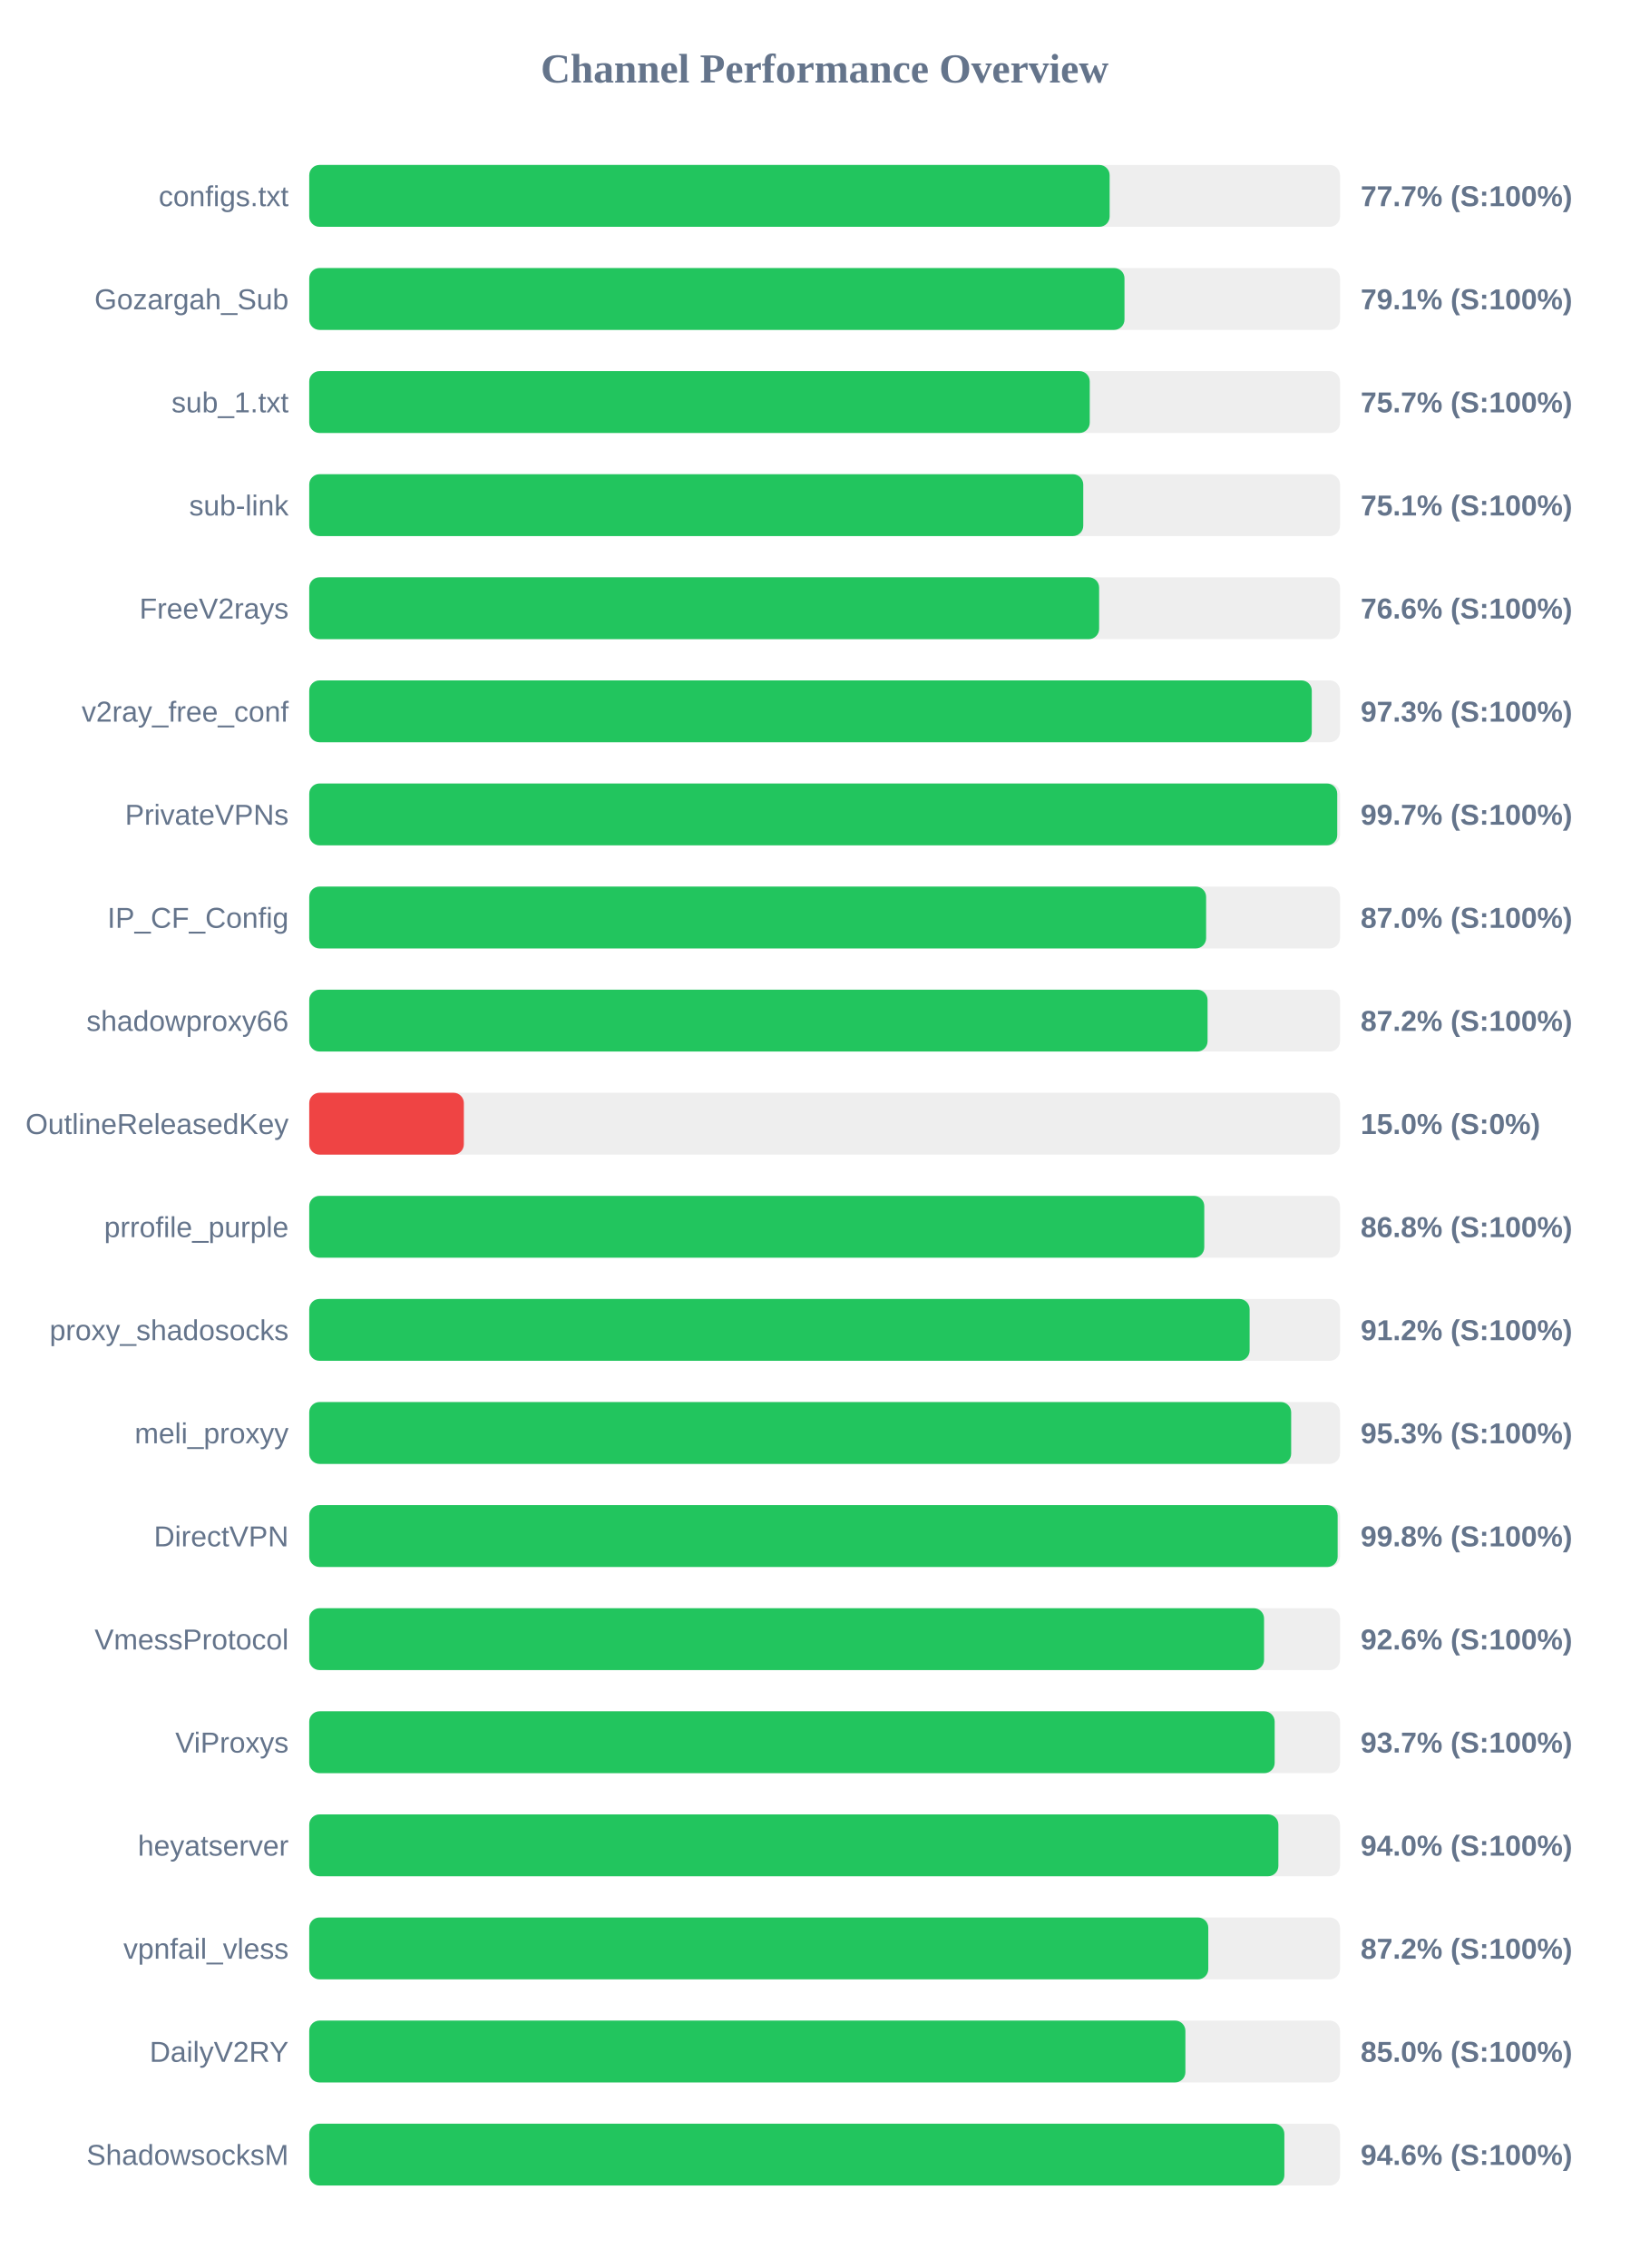
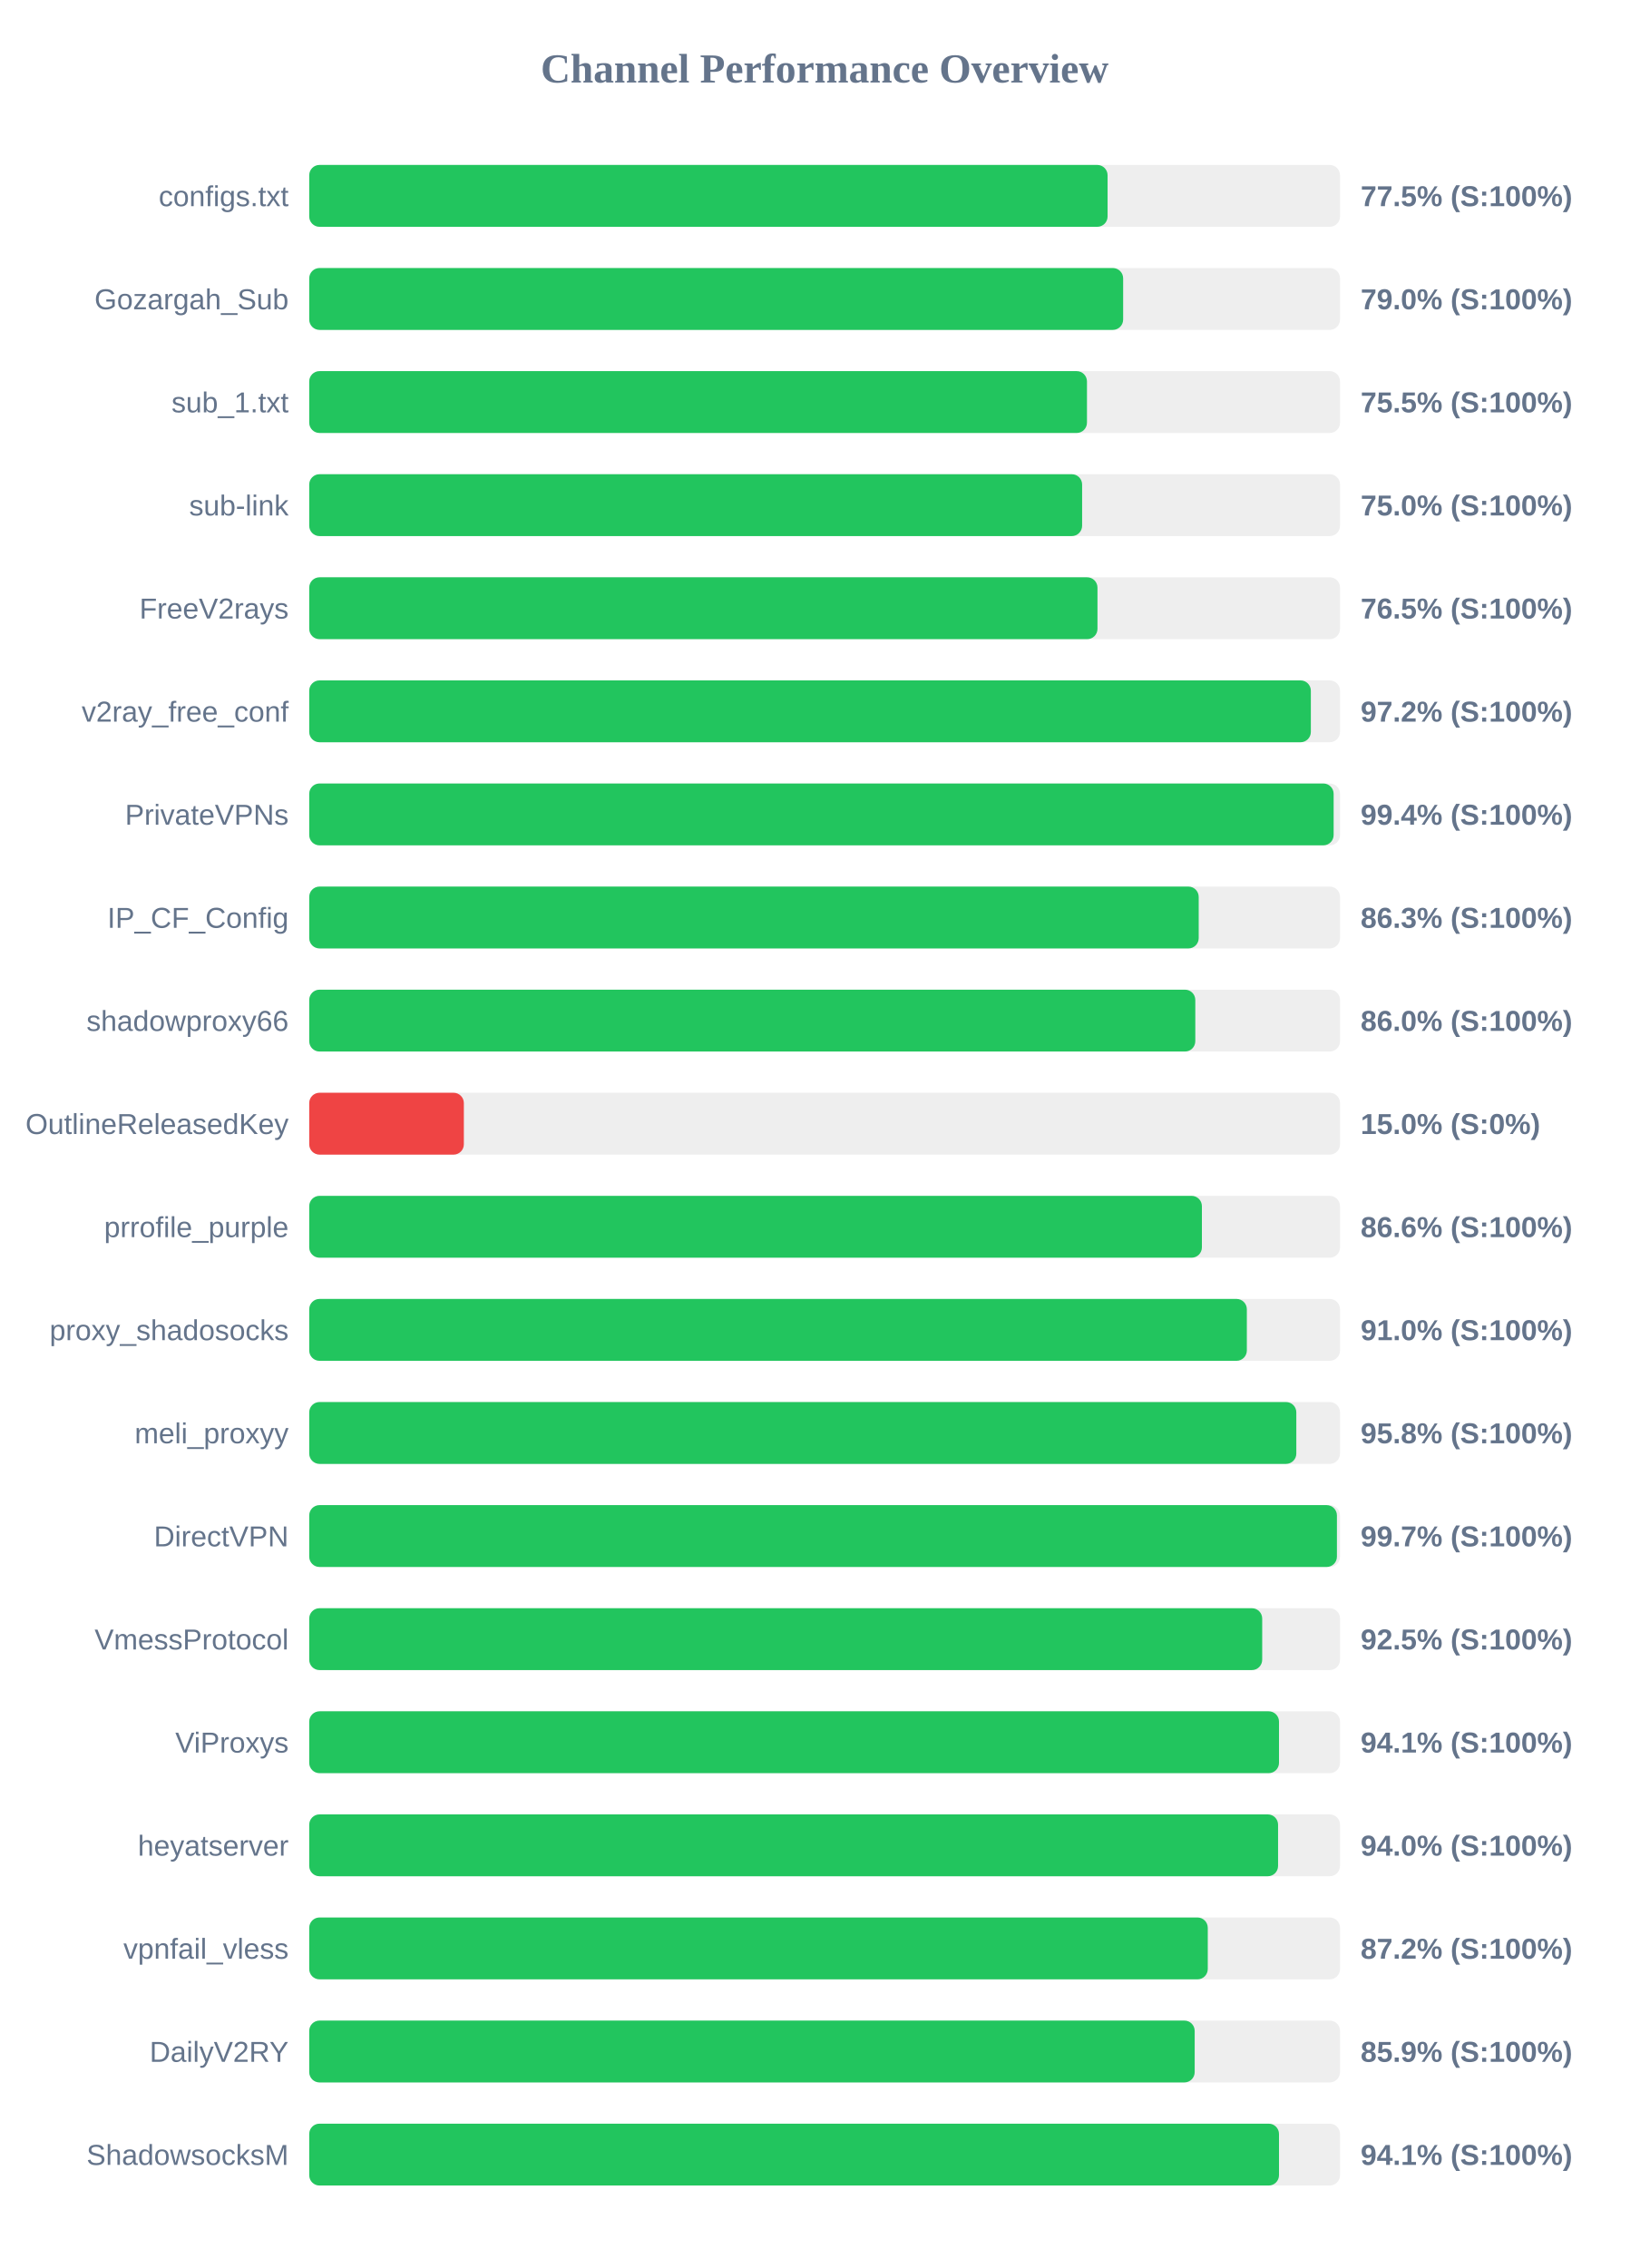
<svg xmlns="http://www.w3.org/2000/svg" width="800" height="1100" version="1.1">
  <style>
        .row { font: 14px Arial; fill: #64748b; }
        .score { font: bold 14px Arial; fill: #64748b; }
    </style>
  <text x="400" y="40" text-anchor="middle" font-size="20px" font-weight="bold" fill="#64748b">Channel Performance Overview</text>
  <rect x="150" y="80" width="500" height="30" fill="#eee" rx="5" />
-   <rect x="150" y="80" width="388.25" height="30" fill="#22c55e" rx="5" />
+   <rect x="150" y="80" width="387.25" height="30" fill="#22c55e" rx="5" />
  <text x="140" y="100" text-anchor="end" class="row">configs.txt</text>
-   <text x="660" y="100" text-anchor="start" class="score">77.7% (S:100%)</text>
+   <text x="660" y="100" text-anchor="start" class="score">77.5% (S:100%)</text>
  <rect x="150" y="130" width="500" height="30" fill="#eee" rx="5" />
-   <rect x="150" y="130" width="395.45" height="30" fill="#22c55e" rx="5" />
+   <rect x="150" y="130" width="394.8" height="30" fill="#22c55e" rx="5" />
  <text x="140" y="150" text-anchor="end" class="row">Gozargah_Sub</text>
-   <text x="660" y="150" text-anchor="start" class="score">79.1% (S:100%)</text>
+   <text x="660" y="150" text-anchor="start" class="score">79.0% (S:100%)</text>
  <rect x="150" y="180" width="500" height="30" fill="#eee" rx="5" />
-   <rect x="150" y="180" width="378.6" height="30" fill="#22c55e" rx="5" />
+   <rect x="150" y="180" width="377.25" height="30" fill="#22c55e" rx="5" />
  <text x="140" y="200" text-anchor="end" class="row">sub_1.txt</text>
-   <text x="660" y="200" text-anchor="start" class="score">75.7% (S:100%)</text>
+   <text x="660" y="200" text-anchor="start" class="score">75.5% (S:100%)</text>
  <rect x="150" y="230" width="500" height="30" fill="#eee" rx="5" />
-   <rect x="150" y="230" width="375.45" height="30" fill="#22c55e" rx="5" />
+   <rect x="150" y="230" width="374.9" height="30" fill="#22c55e" rx="5" />
  <text x="140" y="250" text-anchor="end" class="row">sub-link</text>
-   <text x="660" y="250" text-anchor="start" class="score">75.1% (S:100%)</text>
+   <text x="660" y="250" text-anchor="start" class="score">75.0% (S:100%)</text>
  <rect x="150" y="280" width="500" height="30" fill="#eee" rx="5" />
-   <rect x="150" y="280" width="383.15" height="30" fill="#22c55e" rx="5" />
+   <rect x="150" y="280" width="382.35" height="30" fill="#22c55e" rx="5" />
  <text x="140" y="300" text-anchor="end" class="row">FreeV2rays</text>
-   <text x="660" y="300" text-anchor="start" class="score">76.6% (S:100%)</text>
+   <text x="660" y="300" text-anchor="start" class="score">76.5% (S:100%)</text>
  <rect x="150" y="330" width="500" height="30" fill="#eee" rx="5" />
-   <rect x="150" y="330" width="486.3" height="30" fill="#22c55e" rx="5" />
+   <rect x="150" y="330" width="485.85" height="30" fill="#22c55e" rx="5" />
  <text x="140" y="350" text-anchor="end" class="row">v2ray_free_conf</text>
-   <text x="660" y="350" text-anchor="start" class="score">97.3% (S:100%)</text>
+   <text x="660" y="350" text-anchor="start" class="score">97.2% (S:100%)</text>
  <rect x="150" y="380" width="500" height="30" fill="#eee" rx="5" />
-   <rect x="150" y="380" width="498.65" height="30" fill="#22c55e" rx="5" />
+   <rect x="150" y="380" width="496.9" height="30" fill="#22c55e" rx="5" />
  <text x="140" y="400" text-anchor="end" class="row">PrivateVPNs</text>
-   <text x="660" y="400" text-anchor="start" class="score">99.7% (S:100%)</text>
+   <text x="660" y="400" text-anchor="start" class="score">99.4% (S:100%)</text>
  <rect x="150" y="430" width="500" height="30" fill="#eee" rx="5" />
-   <rect x="150" y="430" width="435.05" height="30" fill="#22c55e" rx="5" />
+   <rect x="150" y="430" width="431.45" height="30" fill="#22c55e" rx="5" />
  <text x="140" y="450" text-anchor="end" class="row">IP_CF_Config</text>
-   <text x="660" y="450" text-anchor="start" class="score">87.0% (S:100%)</text>
+   <text x="660" y="450" text-anchor="start" class="score">86.3% (S:100%)</text>
  <rect x="150" y="480" width="500" height="30" fill="#eee" rx="5" />
-   <rect x="150" y="480" width="435.75" height="30" fill="#22c55e" rx="5" />
+   <rect x="150" y="480" width="429.8" height="30" fill="#22c55e" rx="5" />
  <text x="140" y="500" text-anchor="end" class="row">shadowproxy66</text>
-   <text x="660" y="500" text-anchor="start" class="score">87.2% (S:100%)</text>
+   <text x="660" y="500" text-anchor="start" class="score">86.0% (S:100%)</text>
  <rect x="150" y="530" width="500" height="30" fill="#eee" rx="5" />
  <rect x="150" y="530" width="75.0" height="30" fill="#ef4444" rx="5" />
  <text x="140" y="550" text-anchor="end" class="row">OutlineReleasedKey</text>
  <text x="660" y="550" text-anchor="start" class="score">15.0% (S:0%)</text>
  <rect x="150" y="580" width="500" height="30" fill="#eee" rx="5" />
-   <rect x="150" y="580" width="434.15" height="30" fill="#22c55e" rx="5" />
+   <rect x="150" y="580" width="433.0" height="30" fill="#22c55e" rx="5" />
  <text x="140" y="600" text-anchor="end" class="row">prrofile_purple</text>
-   <text x="660" y="600" text-anchor="start" class="score">86.8% (S:100%)</text>
+   <text x="660" y="600" text-anchor="start" class="score">86.6% (S:100%)</text>
  <rect x="150" y="630" width="500" height="30" fill="#eee" rx="5" />
-   <rect x="150" y="630" width="456.15" height="30" fill="#22c55e" rx="5" />
+   <rect x="150" y="630" width="454.8" height="30" fill="#22c55e" rx="5" />
  <text x="140" y="650" text-anchor="end" class="row">proxy_shadosocks</text>
-   <text x="660" y="650" text-anchor="start" class="score">91.2% (S:100%)</text>
+   <text x="660" y="650" text-anchor="start" class="score">91.0% (S:100%)</text>
  <rect x="150" y="680" width="500" height="30" fill="#eee" rx="5" />
-   <rect x="150" y="680" width="476.3" height="30" fill="#22c55e" rx="5" />
+   <rect x="150" y="680" width="478.8" height="30" fill="#22c55e" rx="5" />
  <text x="140" y="700" text-anchor="end" class="row">meli_proxyy</text>
-   <text x="660" y="700" text-anchor="start" class="score">95.3% (S:100%)</text>
+   <text x="660" y="700" text-anchor="start" class="score">95.8% (S:100%)</text>
  <rect x="150" y="730" width="500" height="30" fill="#eee" rx="5" />
-   <rect x="150" y="730" width="498.85" height="30" fill="#22c55e" rx="5" />
+   <rect x="150" y="730" width="498.5" height="30" fill="#22c55e" rx="5" />
  <text x="140" y="750" text-anchor="end" class="row">DirectVPN</text>
-   <text x="660" y="750" text-anchor="start" class="score">99.8% (S:100%)</text>
+   <text x="660" y="750" text-anchor="start" class="score">99.7% (S:100%)</text>
  <rect x="150" y="780" width="500" height="30" fill="#eee" rx="5" />
-   <rect x="150" y="780" width="463.15" height="30" fill="#22c55e" rx="5" />
+   <rect x="150" y="780" width="462.25" height="30" fill="#22c55e" rx="5" />
  <text x="140" y="800" text-anchor="end" class="row">VmessProtocol</text>
-   <text x="660" y="800" text-anchor="start" class="score">92.6% (S:100%)</text>
+   <text x="660" y="800" text-anchor="start" class="score">92.5% (S:100%)</text>
  <rect x="150" y="830" width="500" height="30" fill="#eee" rx="5" />
-   <rect x="150" y="830" width="468.3" height="30" fill="#22c55e" rx="5" />
+   <rect x="150" y="830" width="470.4" height="30" fill="#22c55e" rx="5" />
  <text x="140" y="850" text-anchor="end" class="row">ViProxys</text>
-   <text x="660" y="850" text-anchor="start" class="score">93.7% (S:100%)</text>
+   <text x="660" y="850" text-anchor="start" class="score">94.1% (S:100%)</text>
  <rect x="150" y="880" width="500" height="30" fill="#eee" rx="5" />
-   <rect x="150" y="880" width="470.1" height="30" fill="#22c55e" rx="5" />
+   <rect x="150" y="880" width="469.95" height="30" fill="#22c55e" rx="5" />
  <text x="140" y="900" text-anchor="end" class="row">heyatserver</text>
  <text x="660" y="900" text-anchor="start" class="score">94.0% (S:100%)</text>
  <rect x="150" y="930" width="500" height="30" fill="#eee" rx="5" />
-   <rect x="150" y="930" width="436.1" height="30" fill="#22c55e" rx="5" />
+   <rect x="150" y="930" width="435.85" height="30" fill="#22c55e" rx="5" />
  <text x="140" y="950" text-anchor="end" class="row">vpnfail_vless</text>
  <text x="660" y="950" text-anchor="start" class="score">87.2% (S:100%)</text>
  <rect x="150" y="980" width="500" height="30" fill="#eee" rx="5" />
-   <rect x="150" y="980" width="425.0" height="30" fill="#22c55e" rx="5" />
+   <rect x="150" y="980" width="429.5" height="30" fill="#22c55e" rx="5" />
  <text x="140" y="1000" text-anchor="end" class="row">DailyV2RY</text>
-   <text x="660" y="1000" text-anchor="start" class="score">85.0% (S:100%)</text>
+   <text x="660" y="1000" text-anchor="start" class="score">85.9% (S:100%)</text>
  <rect x="150" y="1030" width="500" height="30" fill="#eee" rx="5" />
-   <rect x="150" y="1030" width="473.0" height="30" fill="#22c55e" rx="5" />
+   <rect x="150" y="1030" width="470.4" height="30" fill="#22c55e" rx="5" />
  <text x="140" y="1050" text-anchor="end" class="row">ShadowsocksM</text>
-   <text x="660" y="1050" text-anchor="start" class="score">94.6% (S:100%)</text>
+   <text x="660" y="1050" text-anchor="start" class="score">94.1% (S:100%)</text>
</svg>
